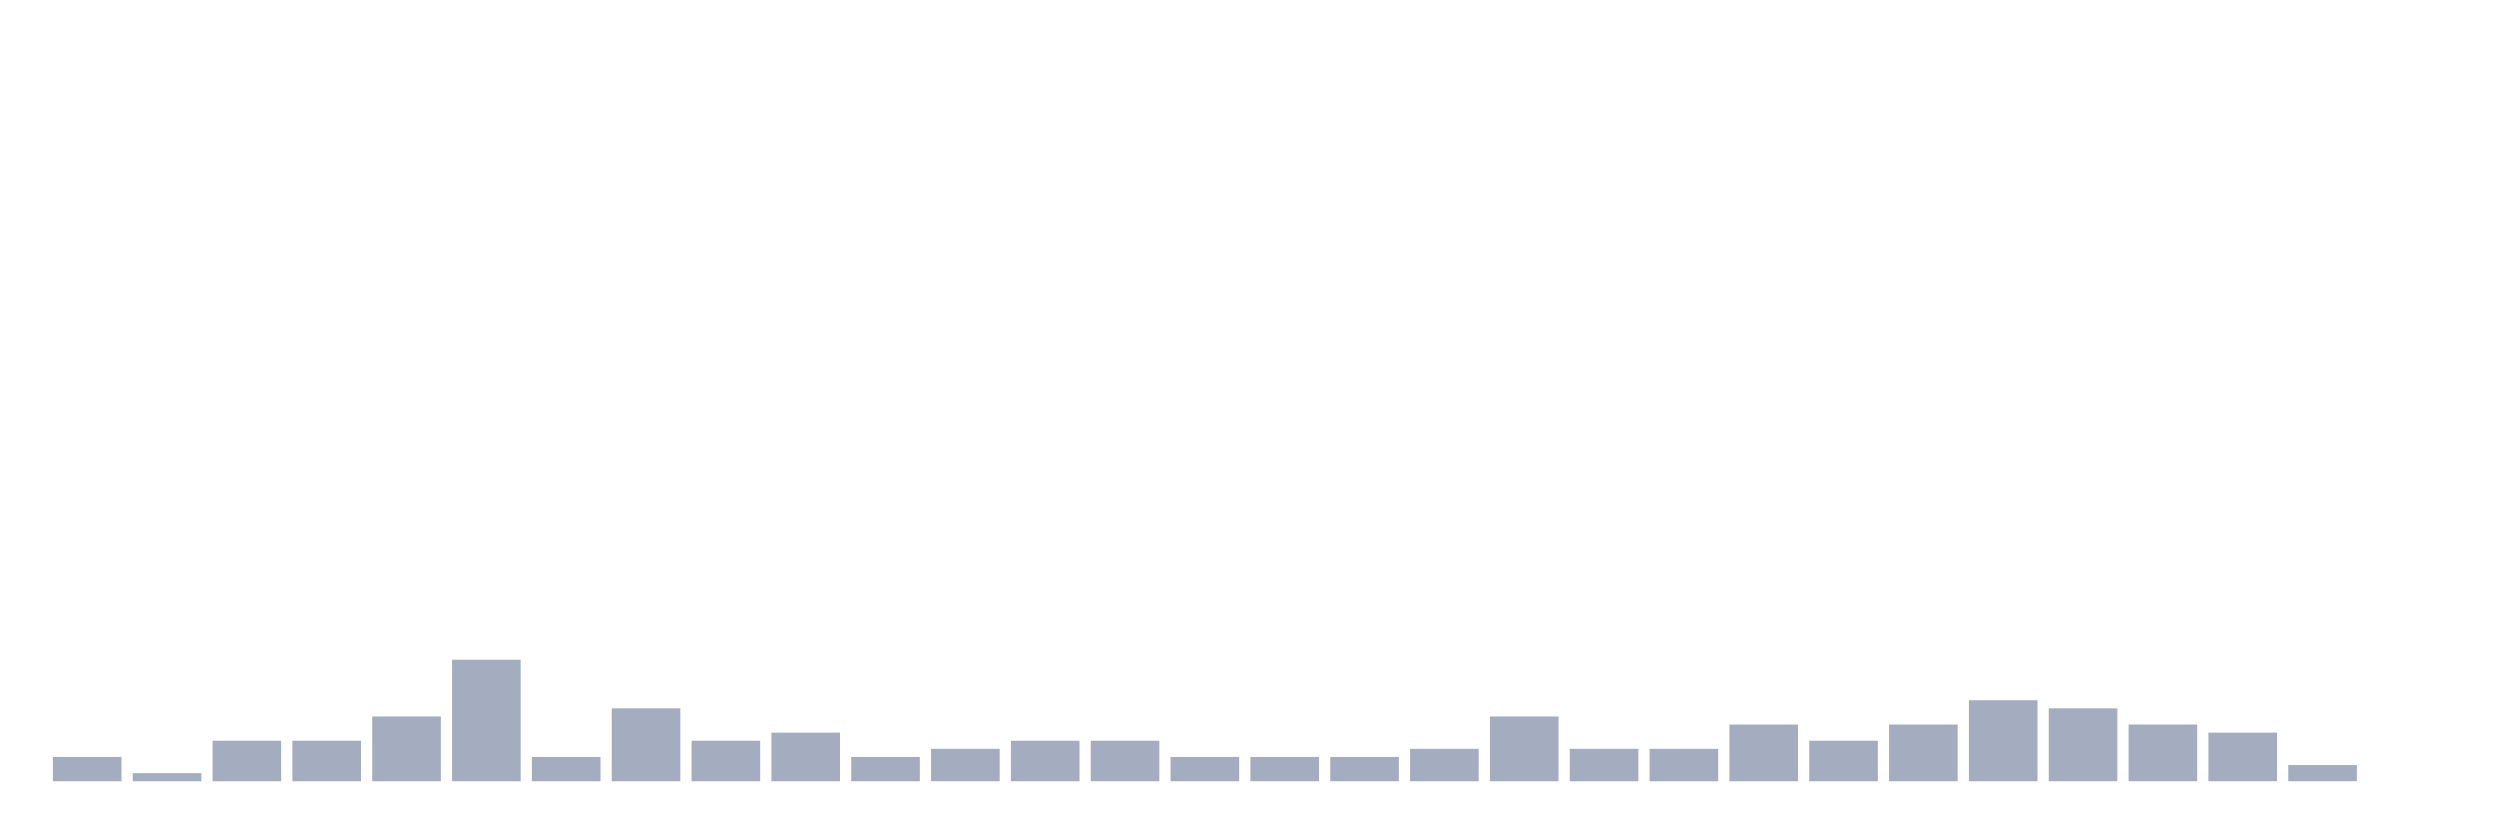
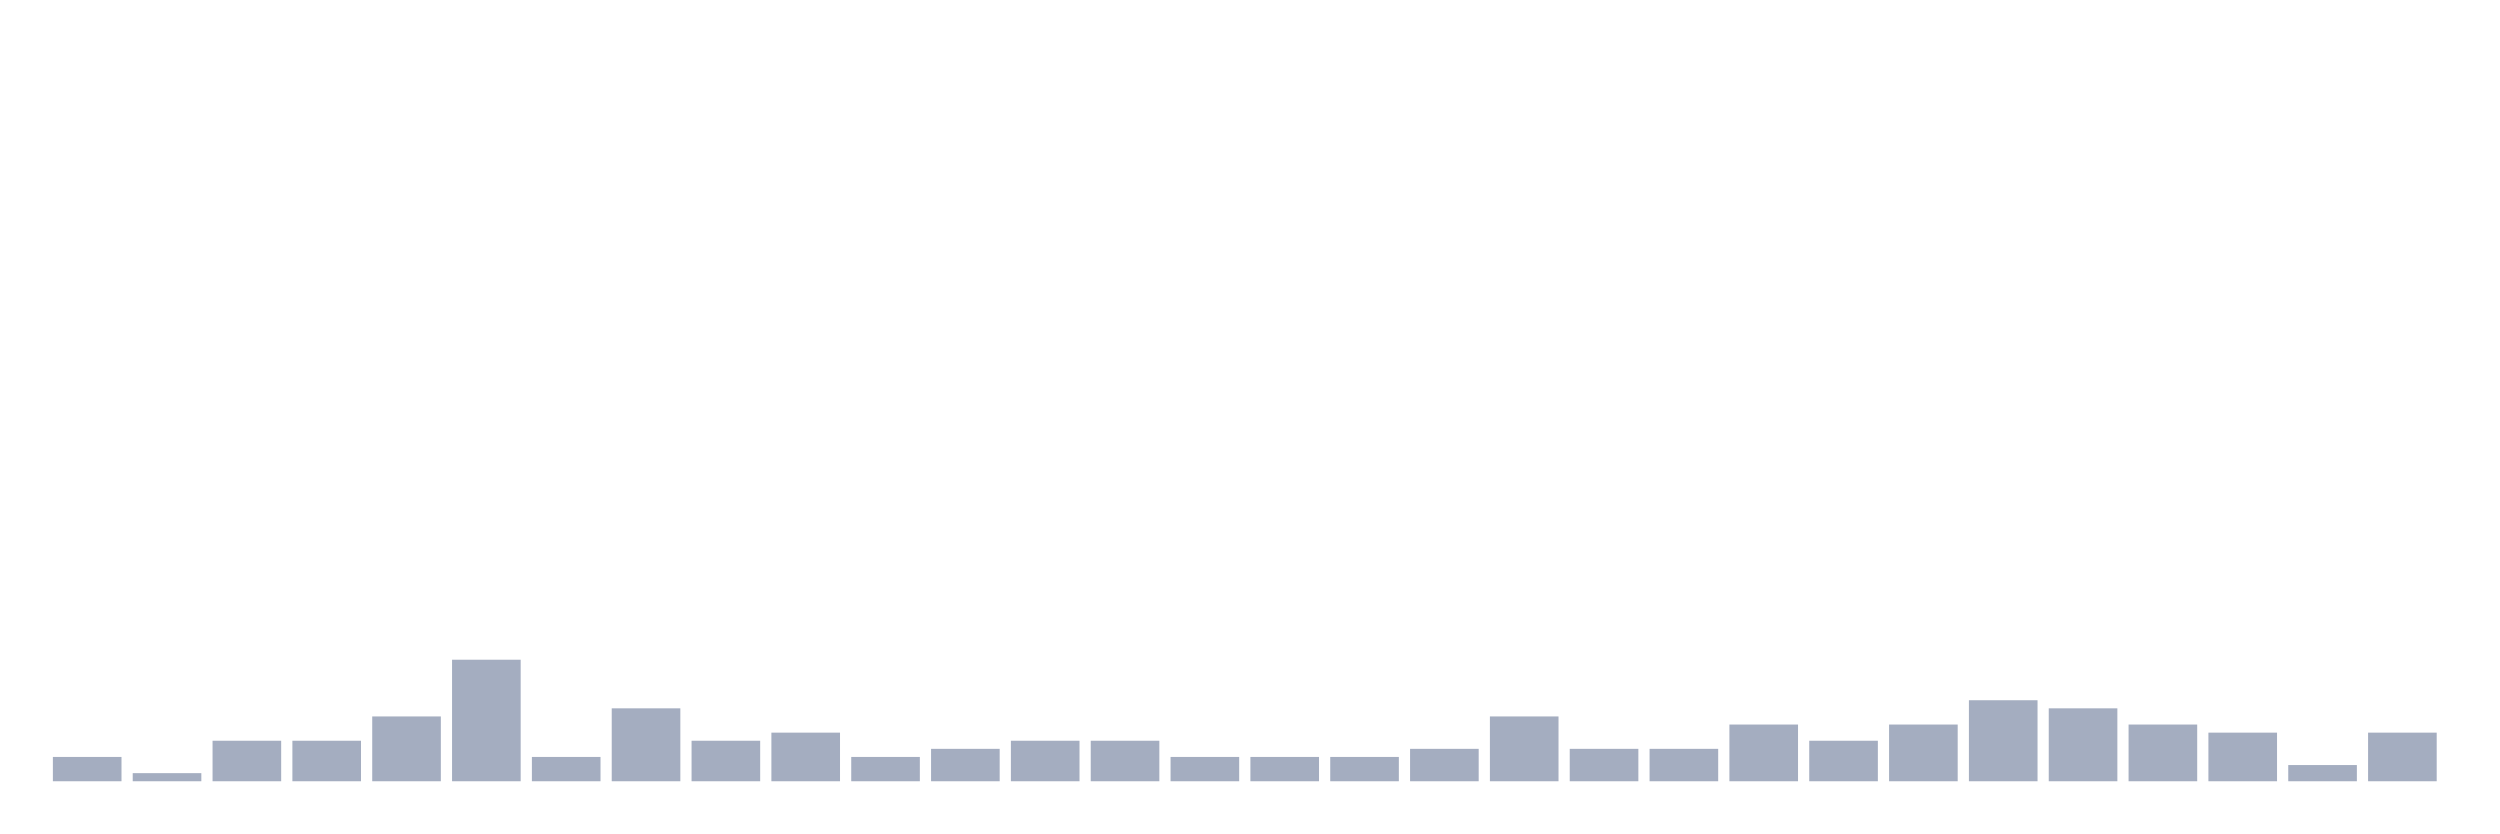
<svg xmlns="http://www.w3.org/2000/svg" viewBox="0 0 480 160">
  <g transform="translate(10,10)">
    <rect class="bar" x="0.153" width="13.175" y="135.333" height="4.667" fill="rgb(164,173,192)" />
    <rect class="bar" x="15.482" width="13.175" y="138.444" height="1.556" fill="rgb(164,173,192)" />
    <rect class="bar" x="30.81" width="13.175" y="132.222" height="7.778" fill="rgb(164,173,192)" />
    <rect class="bar" x="46.138" width="13.175" y="132.222" height="7.778" fill="rgb(164,173,192)" />
    <rect class="bar" x="61.466" width="13.175" y="127.556" height="12.444" fill="rgb(164,173,192)" />
    <rect class="bar" x="76.794" width="13.175" y="116.667" height="23.333" fill="rgb(164,173,192)" />
    <rect class="bar" x="92.123" width="13.175" y="135.333" height="4.667" fill="rgb(164,173,192)" />
    <rect class="bar" x="107.451" width="13.175" y="126" height="14" fill="rgb(164,173,192)" />
    <rect class="bar" x="122.779" width="13.175" y="132.222" height="7.778" fill="rgb(164,173,192)" />
    <rect class="bar" x="138.107" width="13.175" y="130.667" height="9.333" fill="rgb(164,173,192)" />
    <rect class="bar" x="153.436" width="13.175" y="135.333" height="4.667" fill="rgb(164,173,192)" />
    <rect class="bar" x="168.764" width="13.175" y="133.778" height="6.222" fill="rgb(164,173,192)" />
    <rect class="bar" x="184.092" width="13.175" y="132.222" height="7.778" fill="rgb(164,173,192)" />
    <rect class="bar" x="199.42" width="13.175" y="132.222" height="7.778" fill="rgb(164,173,192)" />
    <rect class="bar" x="214.748" width="13.175" y="135.333" height="4.667" fill="rgb(164,173,192)" />
    <rect class="bar" x="230.077" width="13.175" y="135.333" height="4.667" fill="rgb(164,173,192)" />
    <rect class="bar" x="245.405" width="13.175" y="135.333" height="4.667" fill="rgb(164,173,192)" />
    <rect class="bar" x="260.733" width="13.175" y="133.778" height="6.222" fill="rgb(164,173,192)" />
    <rect class="bar" x="276.061" width="13.175" y="127.556" height="12.444" fill="rgb(164,173,192)" />
    <rect class="bar" x="291.39" width="13.175" y="133.778" height="6.222" fill="rgb(164,173,192)" />
    <rect class="bar" x="306.718" width="13.175" y="133.778" height="6.222" fill="rgb(164,173,192)" />
    <rect class="bar" x="322.046" width="13.175" y="129.111" height="10.889" fill="rgb(164,173,192)" />
    <rect class="bar" x="337.374" width="13.175" y="132.222" height="7.778" fill="rgb(164,173,192)" />
    <rect class="bar" x="352.702" width="13.175" y="129.111" height="10.889" fill="rgb(164,173,192)" />
    <rect class="bar" x="368.031" width="13.175" y="124.444" height="15.556" fill="rgb(164,173,192)" />
    <rect class="bar" x="383.359" width="13.175" y="126" height="14" fill="rgb(164,173,192)" />
    <rect class="bar" x="398.687" width="13.175" y="129.111" height="10.889" fill="rgb(164,173,192)" />
    <rect class="bar" x="414.015" width="13.175" y="130.667" height="9.333" fill="rgb(164,173,192)" />
    <rect class="bar" x="429.344" width="13.175" y="136.889" height="3.111" fill="rgb(164,173,192)" />
-     <rect class="bar" x="444.672" width="13.175" y="140" height="0" fill="rgb(164,173,192)" />
+     <rect class="bar" x="444.672" width="13.175" y="130.667" height="9.333" fill="rgb(164,173,192)" />
  </g>
</svg>
